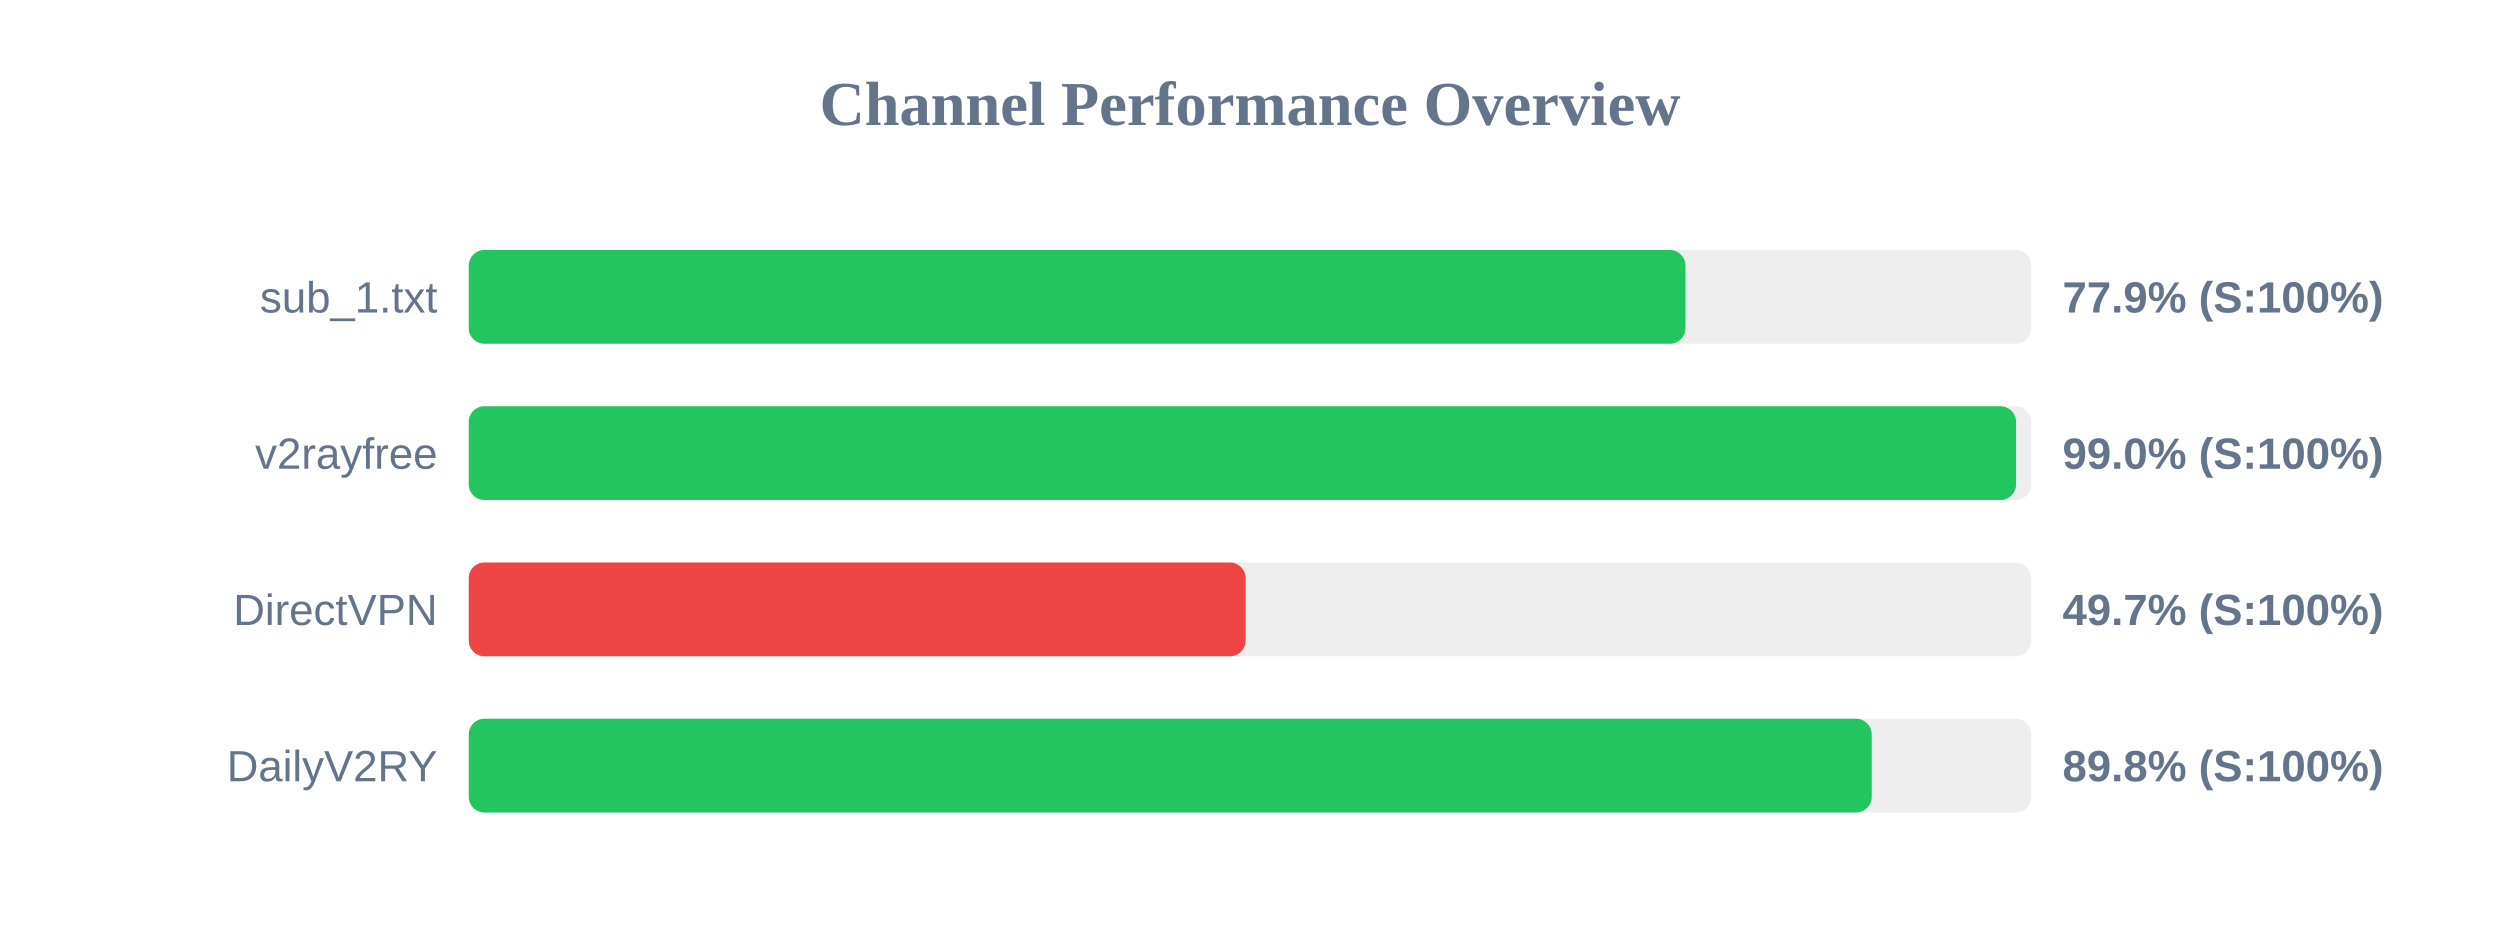
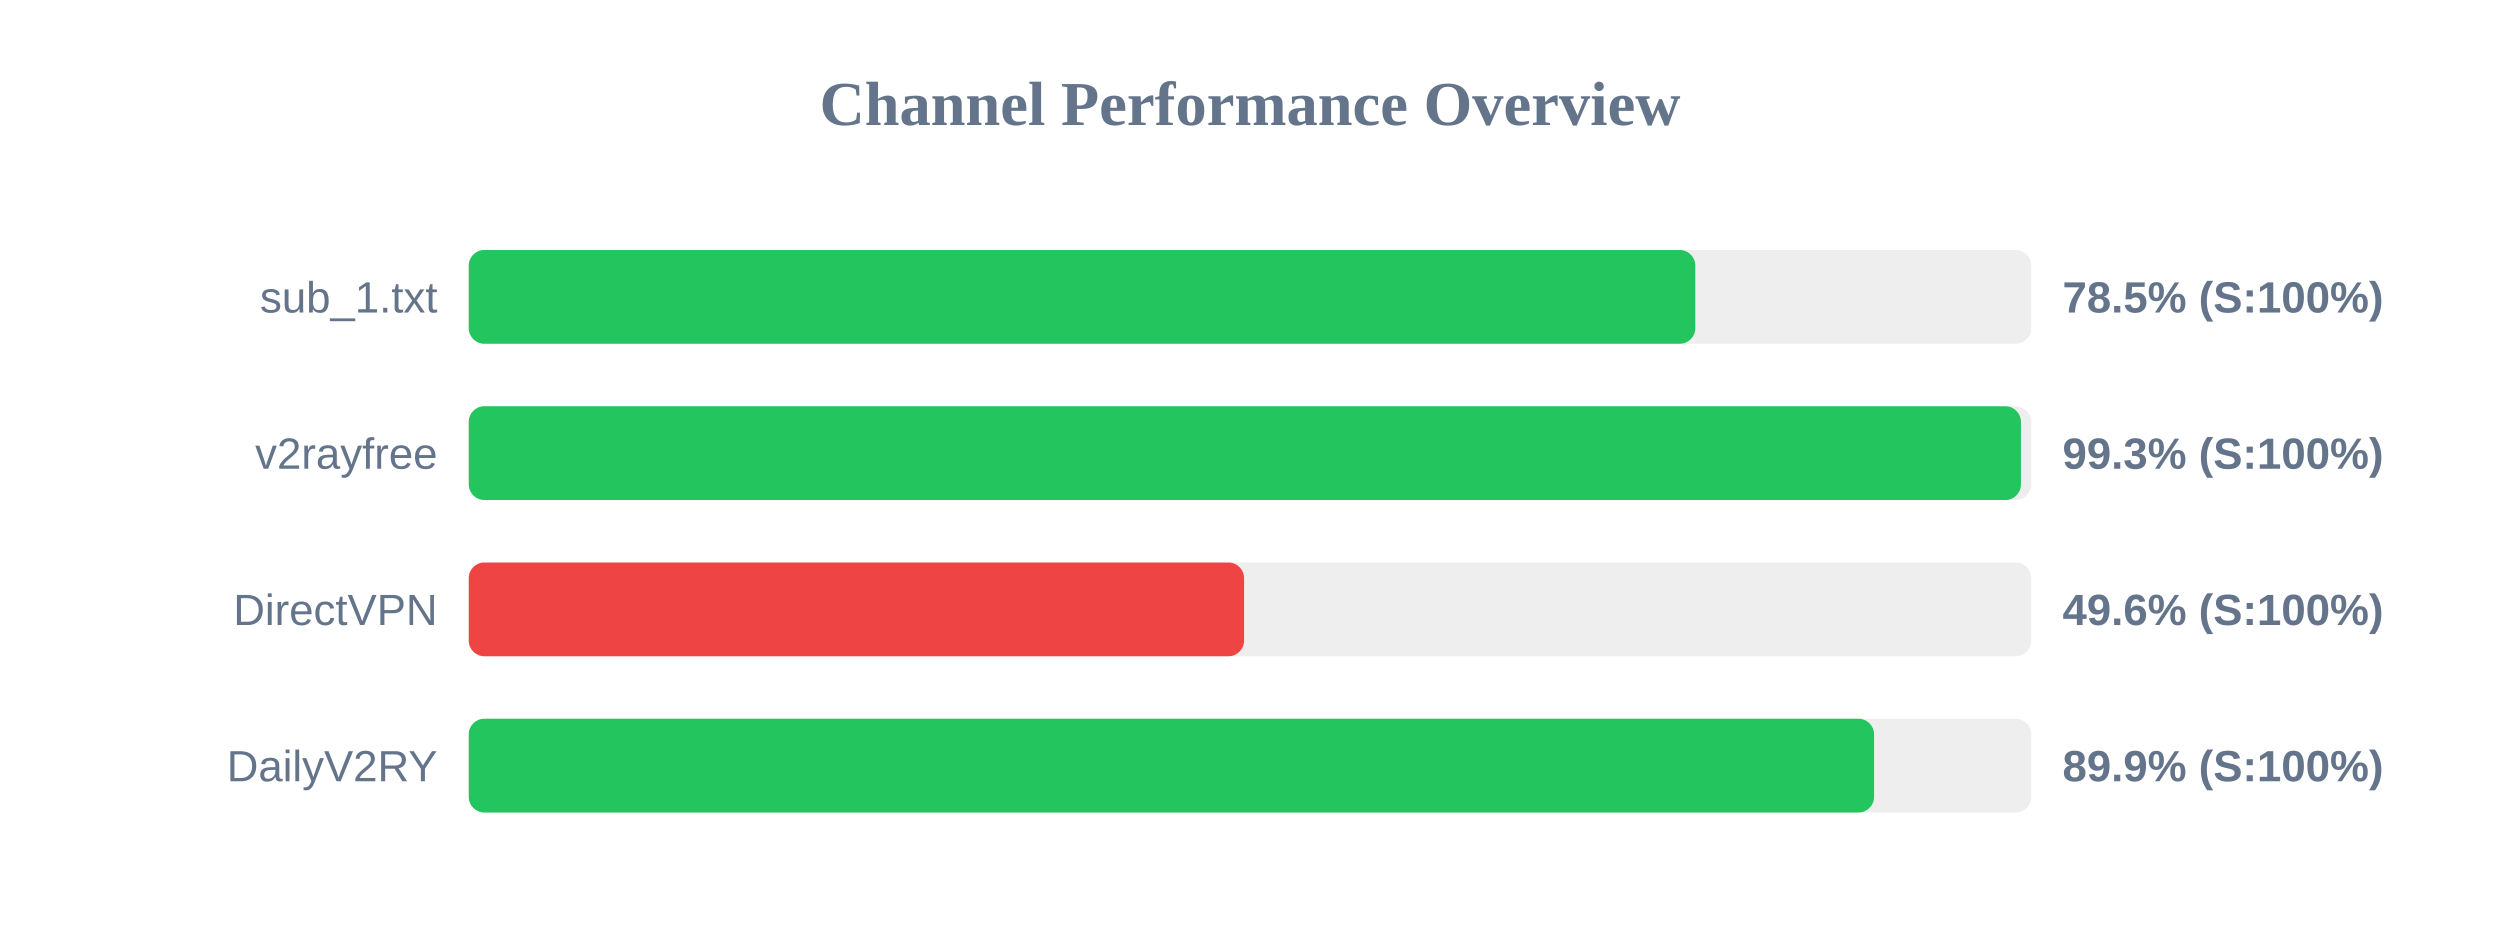
<svg xmlns="http://www.w3.org/2000/svg" width="800" height="300" version="1.1">
  <style>
        .row { font: 14px Arial; fill: #64748b; }
        .score { font: bold 14px Arial; fill: #64748b; }
    </style>
  <text x="400" y="40" text-anchor="middle" font-size="20px" font-weight="bold" fill="#64748b">Channel Performance Overview</text>
  <rect x="150" y="80" width="500" height="30" fill="#eee" rx="5" />
-   <rect x="150" y="80" width="389.35" height="30" fill="#22c55e" rx="5" />
+   <rect x="150" y="80" width="392.5" height="30" fill="#22c55e" rx="5" />
  <text x="140" y="100" text-anchor="end" class="row">sub_1.txt</text>
-   <text x="660" y="100" text-anchor="start" class="score">77.9% (S:100%)</text>
+   <text x="660" y="100" text-anchor="start" class="score">78.5% (S:100%)</text>
  <rect x="150" y="130" width="500" height="30" fill="#eee" rx="5" />
-   <rect x="150" y="130" width="495.15" height="30" fill="#22c55e" rx="5" />
+   <rect x="150" y="130" width="496.7" height="30" fill="#22c55e" rx="5" />
  <text x="140" y="150" text-anchor="end" class="row">v2rayfree</text>
-   <text x="660" y="150" text-anchor="start" class="score">99.0% (S:100%)</text>
+   <text x="660" y="150" text-anchor="start" class="score">99.3% (S:100%)</text>
  <rect x="150" y="180" width="500" height="30" fill="#eee" rx="5" />
-   <rect x="150" y="180" width="248.6" height="30" fill="#ef4444" rx="5" />
+   <rect x="150" y="180" width="248.1" height="30" fill="#ef4444" rx="5" />
  <text x="140" y="200" text-anchor="end" class="row">DirectVPN</text>
-   <text x="660" y="200" text-anchor="start" class="score">49.7% (S:100%)</text>
+   <text x="660" y="200" text-anchor="start" class="score">49.6% (S:100%)</text>
  <rect x="150" y="230" width="500" height="30" fill="#eee" rx="5" />
-   <rect x="150" y="230" width="448.95" height="30" fill="#22c55e" rx="5" />
+   <rect x="150" y="230" width="449.7" height="30" fill="#22c55e" rx="5" />
  <text x="140" y="250" text-anchor="end" class="row">DailyV2RY</text>
-   <text x="660" y="250" text-anchor="start" class="score">89.8% (S:100%)</text>
+   <text x="660" y="250" text-anchor="start" class="score">89.9% (S:100%)</text>
</svg>
